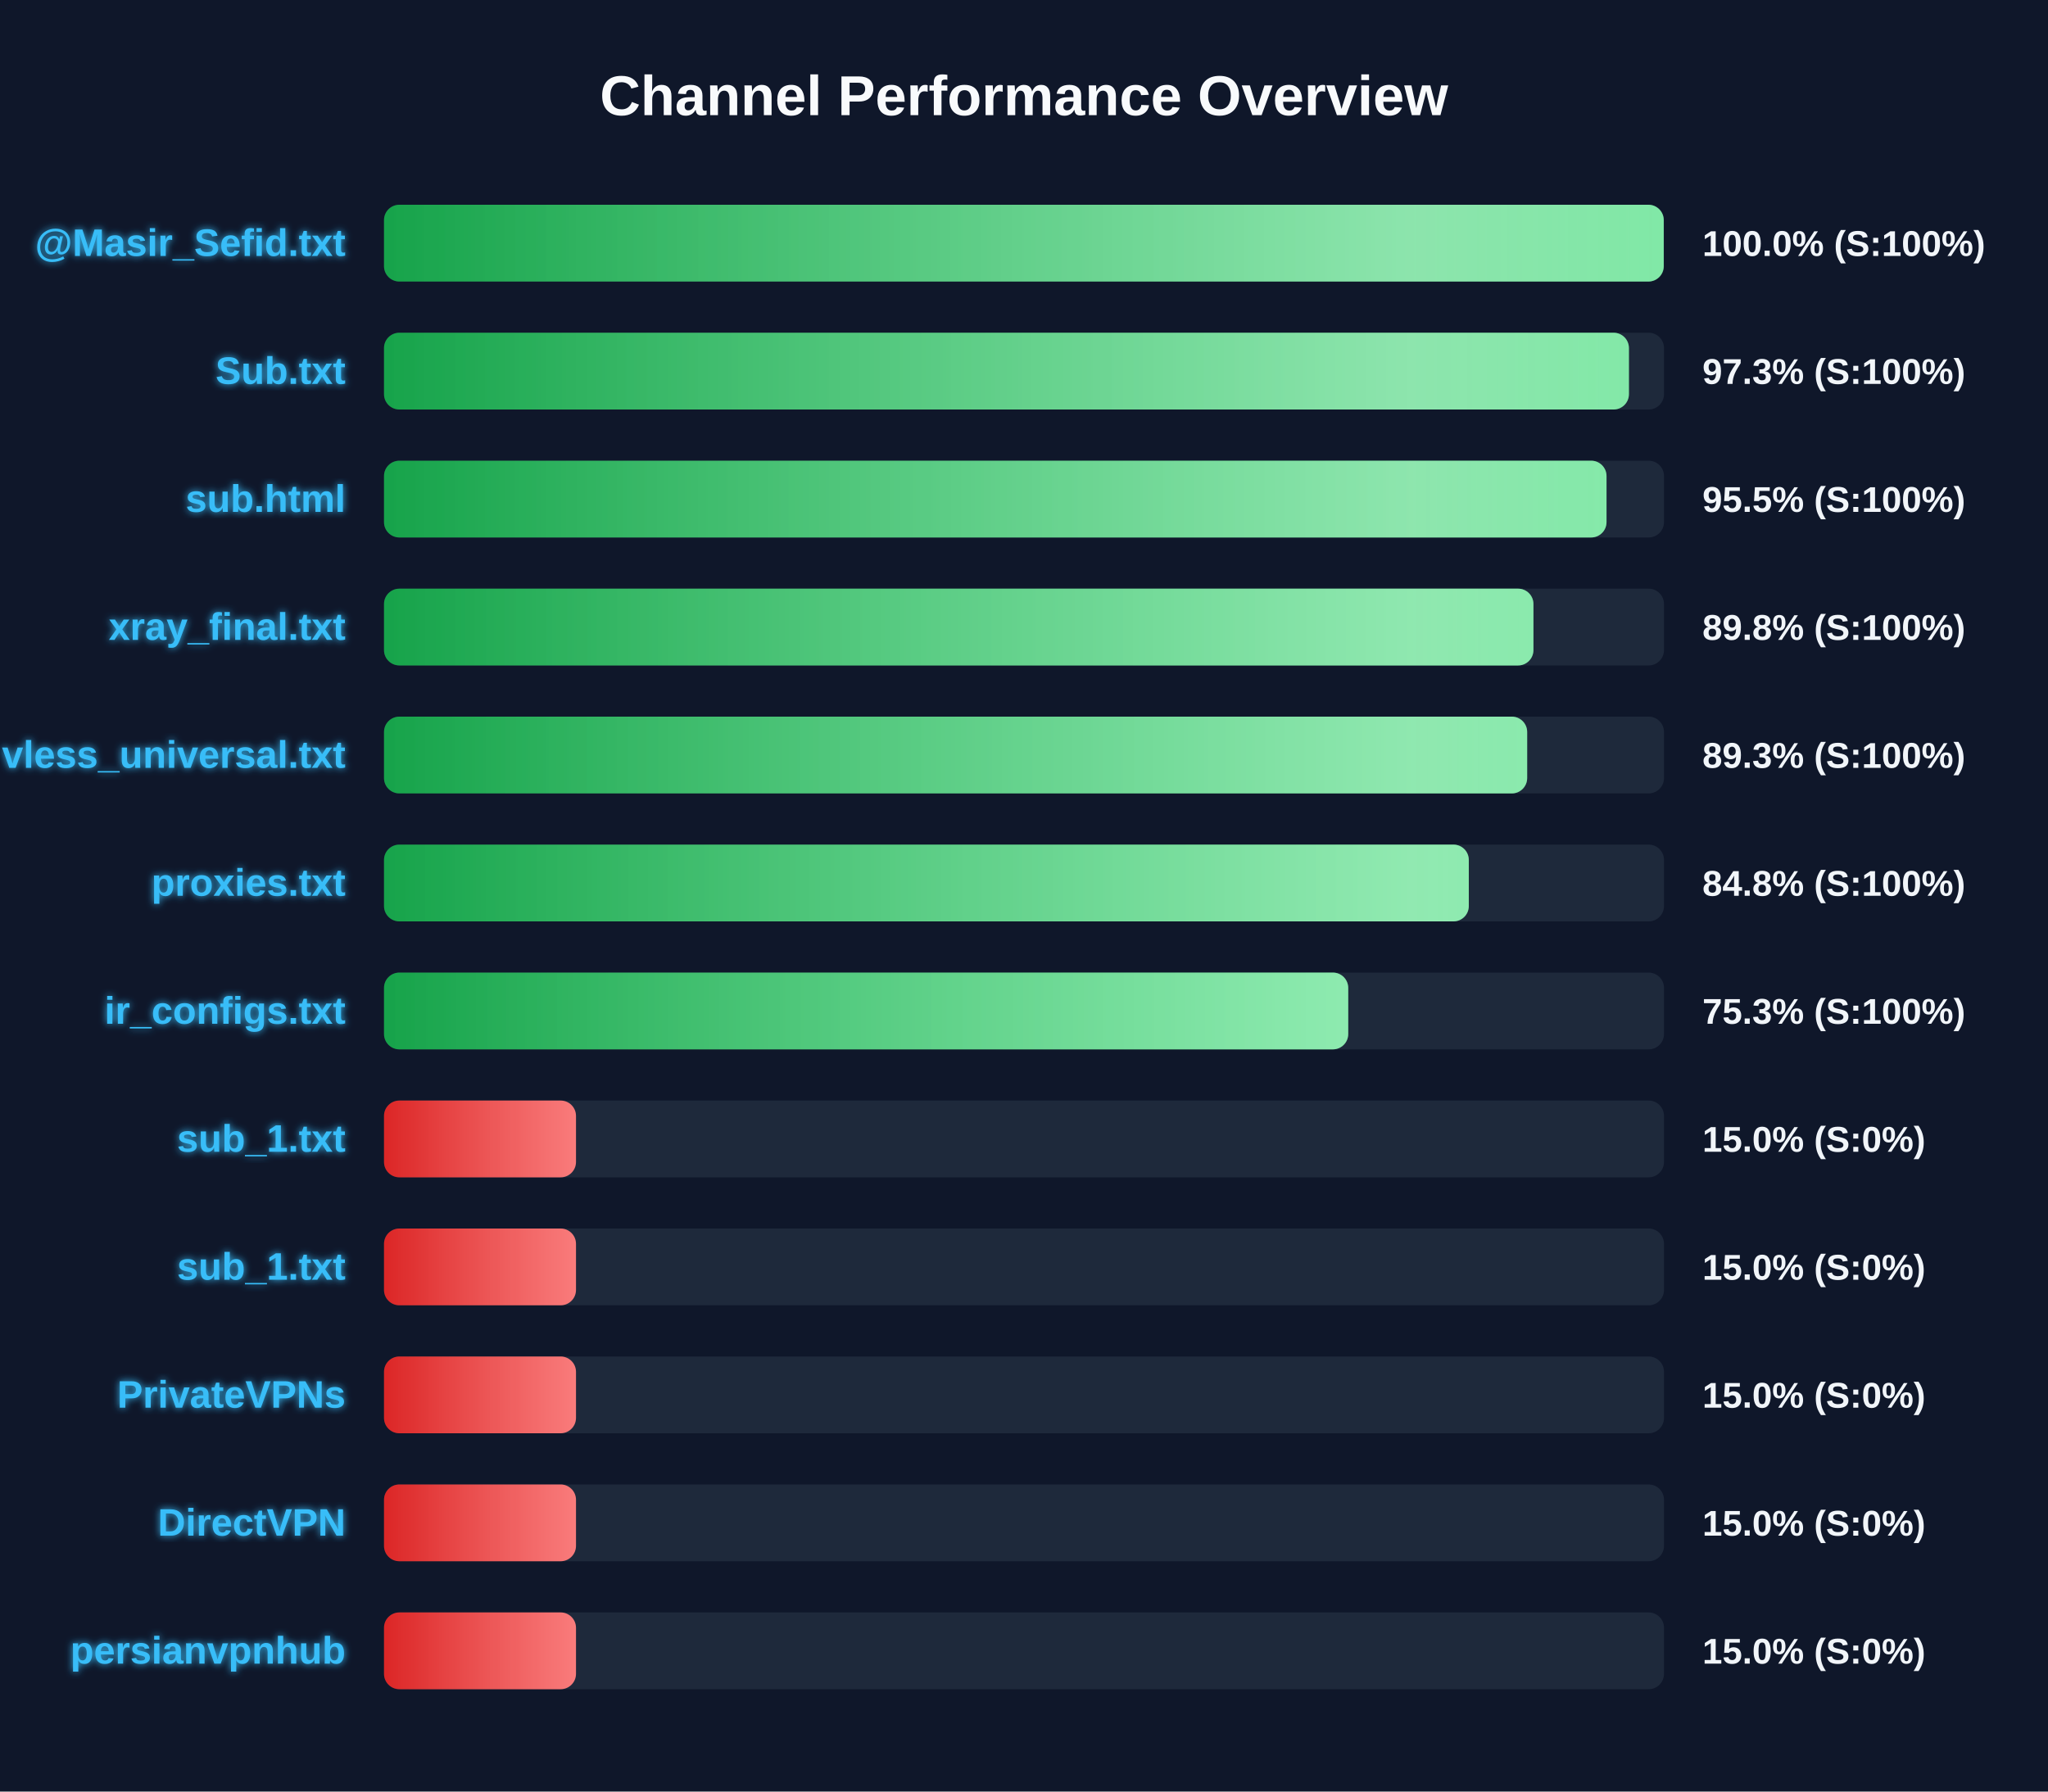
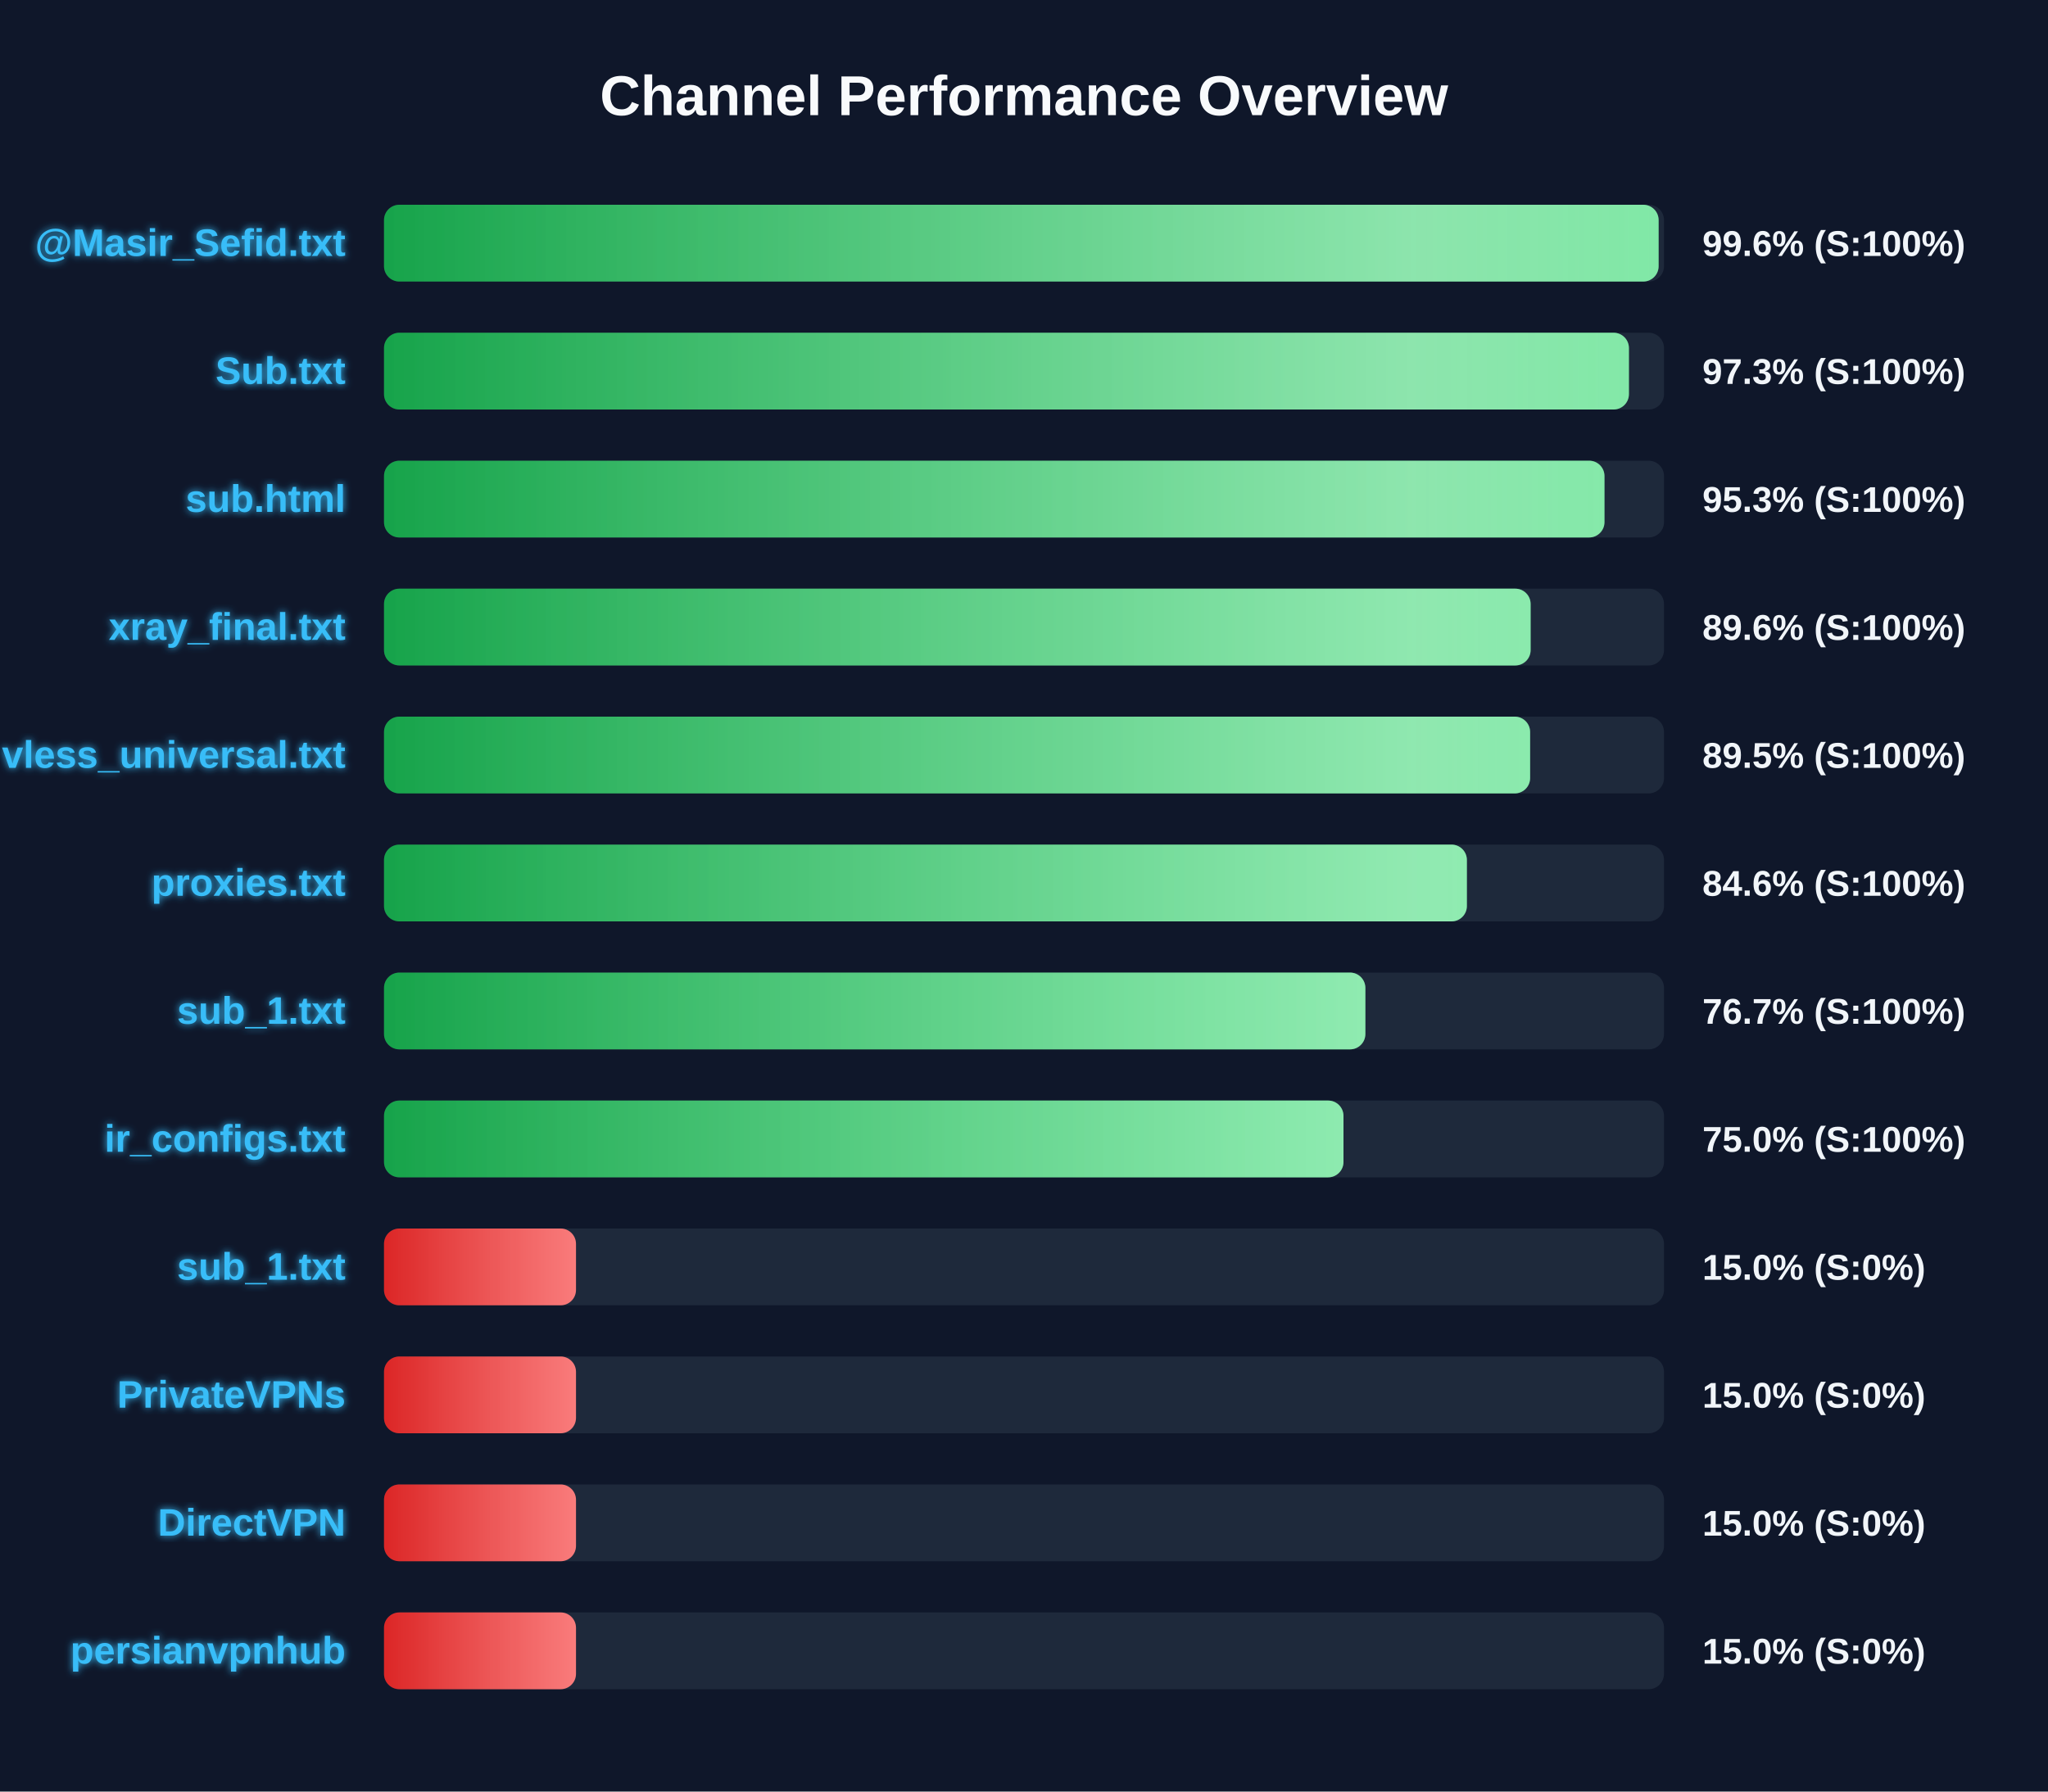
<svg xmlns="http://www.w3.org/2000/svg" width="800" height="700" version="1.1">
  <defs>
    <linearGradient id="grad-green" x1="0%" y1="0%" x2="100%" y2="0%">
      <stop offset="0%" stop-color="#16a34a" />
      <stop offset="100%" stop-color="#4ade80" />
    </linearGradient>
    <linearGradient id="grad-yellow" x1="0%" y1="0%" x2="100%" y2="0%">
      <stop offset="0%" stop-color="#ca8a04" />
      <stop offset="100%" stop-color="#fde047" />
    </linearGradient>
    <linearGradient id="grad-red" x1="0%" y1="0%" x2="100%" y2="0%">
      <stop offset="0%" stop-color="#dc2626" />
      <stop offset="100%" stop-color="#f87171" />
    </linearGradient>
    <linearGradient id="shimmer" x1="0%" y1="0%" x2="100%" y2="0%">
      <stop offset="0%" stop-color="rgba(255,255,255,0)" />
      <stop offset="50%" stop-color="rgba(255,255,255,0.4)" />
      <stop offset="100%" stop-color="rgba(255,255,255,0)" />
    </linearGradient>
    <filter id="glow" x="-20%" y="-20%" width="140%" height="140%">
      <feGaussianBlur stdDeviation="1.5" result="blur" />
      <feComposite in="SourceGraphic" in2="blur" operator="over" />
    </filter>
  </defs>
  <style>
        .bg-rect { fill: #0f172a; }
        .title { font: bold 22px 'Segoe UI', Arial, sans-serif; fill: #f8fafc; }
        .row { font: bold 15px 'Segoe UI', Arial, sans-serif; fill: #38bdf8; filter: url(#glow); }
        .score { font: bold 14px 'Segoe UI', Arial, sans-serif; fill: #f1f5f9; }
        @keyframes shimmer-anim {
            0% { transform: translateX(-100%); }
            100% { transform: translateX(200%); }
        }
        .shimmer-rect {
            animation: shimmer-anim 2.5s infinite linear;
        }
    </style>
  <rect width="100%" height="100%" class="bg-rect" />
  <text x="400" y="45" text-anchor="middle" class="title">Channel Performance Overview</text>
  <rect x="150" y="80" width="500" height="30" fill="#1e293b" rx="6" />
  <clipPath id="clip-0">
-     <rect x="150" y="80" width="499.9" height="30" rx="6" />
+     <rect x="150" y="80" width="497.9" height="30" rx="6" />
  </clipPath>
-   <rect x="150" y="80" width="499.9" height="30" fill="url(#grad-green)" rx="6" />
+   <rect x="150" y="80" width="497.9" height="30" fill="url(#grad-green)" rx="6" />
  <g clip-path="url(#clip-0)">
    <rect x="150" y="80" width="100%" height="30" fill="url(#shimmer)" class="shimmer-rect" />
  </g>
  <text x="135" y="100" text-anchor="end" class="row">@Masir_Sefid.txt</text>
-   <text x="665" y="100" text-anchor="start" class="score">100.0% (S:100%)</text>
+   <text x="665" y="100" text-anchor="start" class="score">99.6% (S:100%)</text>
  <rect x="150" y="130" width="500" height="30" fill="#1e293b" rx="6" />
  <clipPath id="clip-1">
    <rect x="150" y="130" width="486.3" height="30" rx="6" />
  </clipPath>
  <rect x="150" y="130" width="486.3" height="30" fill="url(#grad-green)" rx="6" />
  <g clip-path="url(#clip-1)">
    <rect x="150" y="130" width="100%" height="30" fill="url(#shimmer)" class="shimmer-rect" />
  </g>
  <text x="135" y="150" text-anchor="end" class="row">Sub.txt</text>
  <text x="665" y="150" text-anchor="start" class="score">97.3% (S:100%)</text>
  <rect x="150" y="180" width="500" height="30" fill="#1e293b" rx="6" />
  <clipPath id="clip-2">
-     <rect x="150" y="180" width="477.55" height="30" rx="6" />
+     <rect x="150" y="180" width="476.75" height="30" rx="6" />
  </clipPath>
-   <rect x="150" y="180" width="477.55" height="30" fill="url(#grad-green)" rx="6" />
+   <rect x="150" y="180" width="476.75" height="30" fill="url(#grad-green)" rx="6" />
  <g clip-path="url(#clip-2)">
    <rect x="150" y="180" width="100%" height="30" fill="url(#shimmer)" class="shimmer-rect" />
  </g>
  <text x="135" y="200" text-anchor="end" class="row">sub.html</text>
-   <text x="665" y="200" text-anchor="start" class="score">95.5% (S:100%)</text>
+   <text x="665" y="200" text-anchor="start" class="score">95.3% (S:100%)</text>
  <rect x="150" y="230" width="500" height="30" fill="#1e293b" rx="6" />
  <clipPath id="clip-3">
-     <rect x="150" y="230" width="449.0" height="30" rx="6" />
+     <rect x="150" y="230" width="447.9" height="30" rx="6" />
  </clipPath>
-   <rect x="150" y="230" width="449.0" height="30" fill="url(#grad-green)" rx="6" />
+   <rect x="150" y="230" width="447.9" height="30" fill="url(#grad-green)" rx="6" />
  <g clip-path="url(#clip-3)">
    <rect x="150" y="230" width="100%" height="30" fill="url(#shimmer)" class="shimmer-rect" />
  </g>
  <text x="135" y="250" text-anchor="end" class="row">xray_final.txt</text>
-   <text x="665" y="250" text-anchor="start" class="score">89.8% (S:100%)</text>
+   <text x="665" y="250" text-anchor="start" class="score">89.6% (S:100%)</text>
  <rect x="150" y="280" width="500" height="30" fill="#1e293b" rx="6" />
  <clipPath id="clip-4">
-     <rect x="150" y="280" width="446.55" height="30" rx="6" />
+     <rect x="150" y="280" width="447.7" height="30" rx="6" />
  </clipPath>
-   <rect x="150" y="280" width="446.55" height="30" fill="url(#grad-green)" rx="6" />
+   <rect x="150" y="280" width="447.7" height="30" fill="url(#grad-green)" rx="6" />
  <g clip-path="url(#clip-4)">
    <rect x="150" y="280" width="100%" height="30" fill="url(#shimmer)" class="shimmer-rect" />
  </g>
  <text x="135" y="300" text-anchor="end" class="row">vless_universal.txt</text>
-   <text x="665" y="300" text-anchor="start" class="score">89.3% (S:100%)</text>
+   <text x="665" y="300" text-anchor="start" class="score">89.5% (S:100%)</text>
  <rect x="150" y="330" width="500" height="30" fill="#1e293b" rx="6" />
  <clipPath id="clip-5">
-     <rect x="150" y="330" width="423.75" height="30" rx="6" />
+     <rect x="150" y="330" width="423.0" height="30" rx="6" />
  </clipPath>
-   <rect x="150" y="330" width="423.75" height="30" fill="url(#grad-green)" rx="6" />
+   <rect x="150" y="330" width="423.0" height="30" fill="url(#grad-green)" rx="6" />
  <g clip-path="url(#clip-5)">
    <rect x="150" y="330" width="100%" height="30" fill="url(#shimmer)" class="shimmer-rect" />
  </g>
  <text x="135" y="350" text-anchor="end" class="row">proxies.txt</text>
-   <text x="665" y="350" text-anchor="start" class="score">84.8% (S:100%)</text>
+   <text x="665" y="350" text-anchor="start" class="score">84.6% (S:100%)</text>
  <rect x="150" y="380" width="500" height="30" fill="#1e293b" rx="6" />
  <clipPath id="clip-6">
-     <rect x="150" y="380" width="376.65" height="30" rx="6" />
+     <rect x="150" y="380" width="383.35" height="30" rx="6" />
  </clipPath>
-   <rect x="150" y="380" width="376.65" height="30" fill="url(#grad-green)" rx="6" />
+   <rect x="150" y="380" width="383.35" height="30" fill="url(#grad-green)" rx="6" />
  <g clip-path="url(#clip-6)">
    <rect x="150" y="380" width="100%" height="30" fill="url(#shimmer)" class="shimmer-rect" />
  </g>
-   <text x="135" y="400" text-anchor="end" class="row">ir_configs.txt</text>
-   <text x="665" y="400" text-anchor="start" class="score">75.3% (S:100%)</text>
+   <text x="135" y="400" text-anchor="end" class="row">sub_1.txt</text>
+   <text x="665" y="400" text-anchor="start" class="score">76.7% (S:100%)</text>
  <rect x="150" y="430" width="500" height="30" fill="#1e293b" rx="6" />
  <clipPath id="clip-7">
-     <rect x="150" y="430" width="75.0" height="30" rx="6" />
+     <rect x="150" y="430" width="374.8" height="30" rx="6" />
  </clipPath>
-   <rect x="150" y="430" width="75.0" height="30" fill="url(#grad-red)" rx="6" />
+   <rect x="150" y="430" width="374.8" height="30" fill="url(#grad-green)" rx="6" />
  <g clip-path="url(#clip-7)">
    <rect x="150" y="430" width="100%" height="30" fill="url(#shimmer)" class="shimmer-rect" />
  </g>
-   <text x="135" y="450" text-anchor="end" class="row">sub_1.txt</text>
-   <text x="665" y="450" text-anchor="start" class="score">15.0% (S:0%)</text>
+   <text x="135" y="450" text-anchor="end" class="row">ir_configs.txt</text>
+   <text x="665" y="450" text-anchor="start" class="score">75.0% (S:100%)</text>
  <rect x="150" y="480" width="500" height="30" fill="#1e293b" rx="6" />
  <clipPath id="clip-8">
    <rect x="150" y="480" width="75.0" height="30" rx="6" />
  </clipPath>
  <rect x="150" y="480" width="75.0" height="30" fill="url(#grad-red)" rx="6" />
  <g clip-path="url(#clip-8)">
    <rect x="150" y="480" width="100%" height="30" fill="url(#shimmer)" class="shimmer-rect" />
  </g>
  <text x="135" y="500" text-anchor="end" class="row">sub_1.txt</text>
  <text x="665" y="500" text-anchor="start" class="score">15.0% (S:0%)</text>
  <rect x="150" y="530" width="500" height="30" fill="#1e293b" rx="6" />
  <clipPath id="clip-9">
    <rect x="150" y="530" width="75.0" height="30" rx="6" />
  </clipPath>
  <rect x="150" y="530" width="75.0" height="30" fill="url(#grad-red)" rx="6" />
  <g clip-path="url(#clip-9)">
    <rect x="150" y="530" width="100%" height="30" fill="url(#shimmer)" class="shimmer-rect" />
  </g>
  <text x="135" y="550" text-anchor="end" class="row">PrivateVPNs</text>
  <text x="665" y="550" text-anchor="start" class="score">15.0% (S:0%)</text>
  <rect x="150" y="580" width="500" height="30" fill="#1e293b" rx="6" />
  <clipPath id="clip-10">
    <rect x="150" y="580" width="75.0" height="30" rx="6" />
  </clipPath>
  <rect x="150" y="580" width="75.0" height="30" fill="url(#grad-red)" rx="6" />
  <g clip-path="url(#clip-10)">
    <rect x="150" y="580" width="100%" height="30" fill="url(#shimmer)" class="shimmer-rect" />
  </g>
  <text x="135" y="600" text-anchor="end" class="row">DirectVPN</text>
  <text x="665" y="600" text-anchor="start" class="score">15.0% (S:0%)</text>
  <rect x="150" y="630" width="500" height="30" fill="#1e293b" rx="6" />
  <clipPath id="clip-11">
    <rect x="150" y="630" width="75.0" height="30" rx="6" />
  </clipPath>
  <rect x="150" y="630" width="75.0" height="30" fill="url(#grad-red)" rx="6" />
  <g clip-path="url(#clip-11)">
    <rect x="150" y="630" width="100%" height="30" fill="url(#shimmer)" class="shimmer-rect" />
  </g>
  <text x="135" y="650" text-anchor="end" class="row">persianvpnhub</text>
  <text x="665" y="650" text-anchor="start" class="score">15.0% (S:0%)</text>
</svg>
